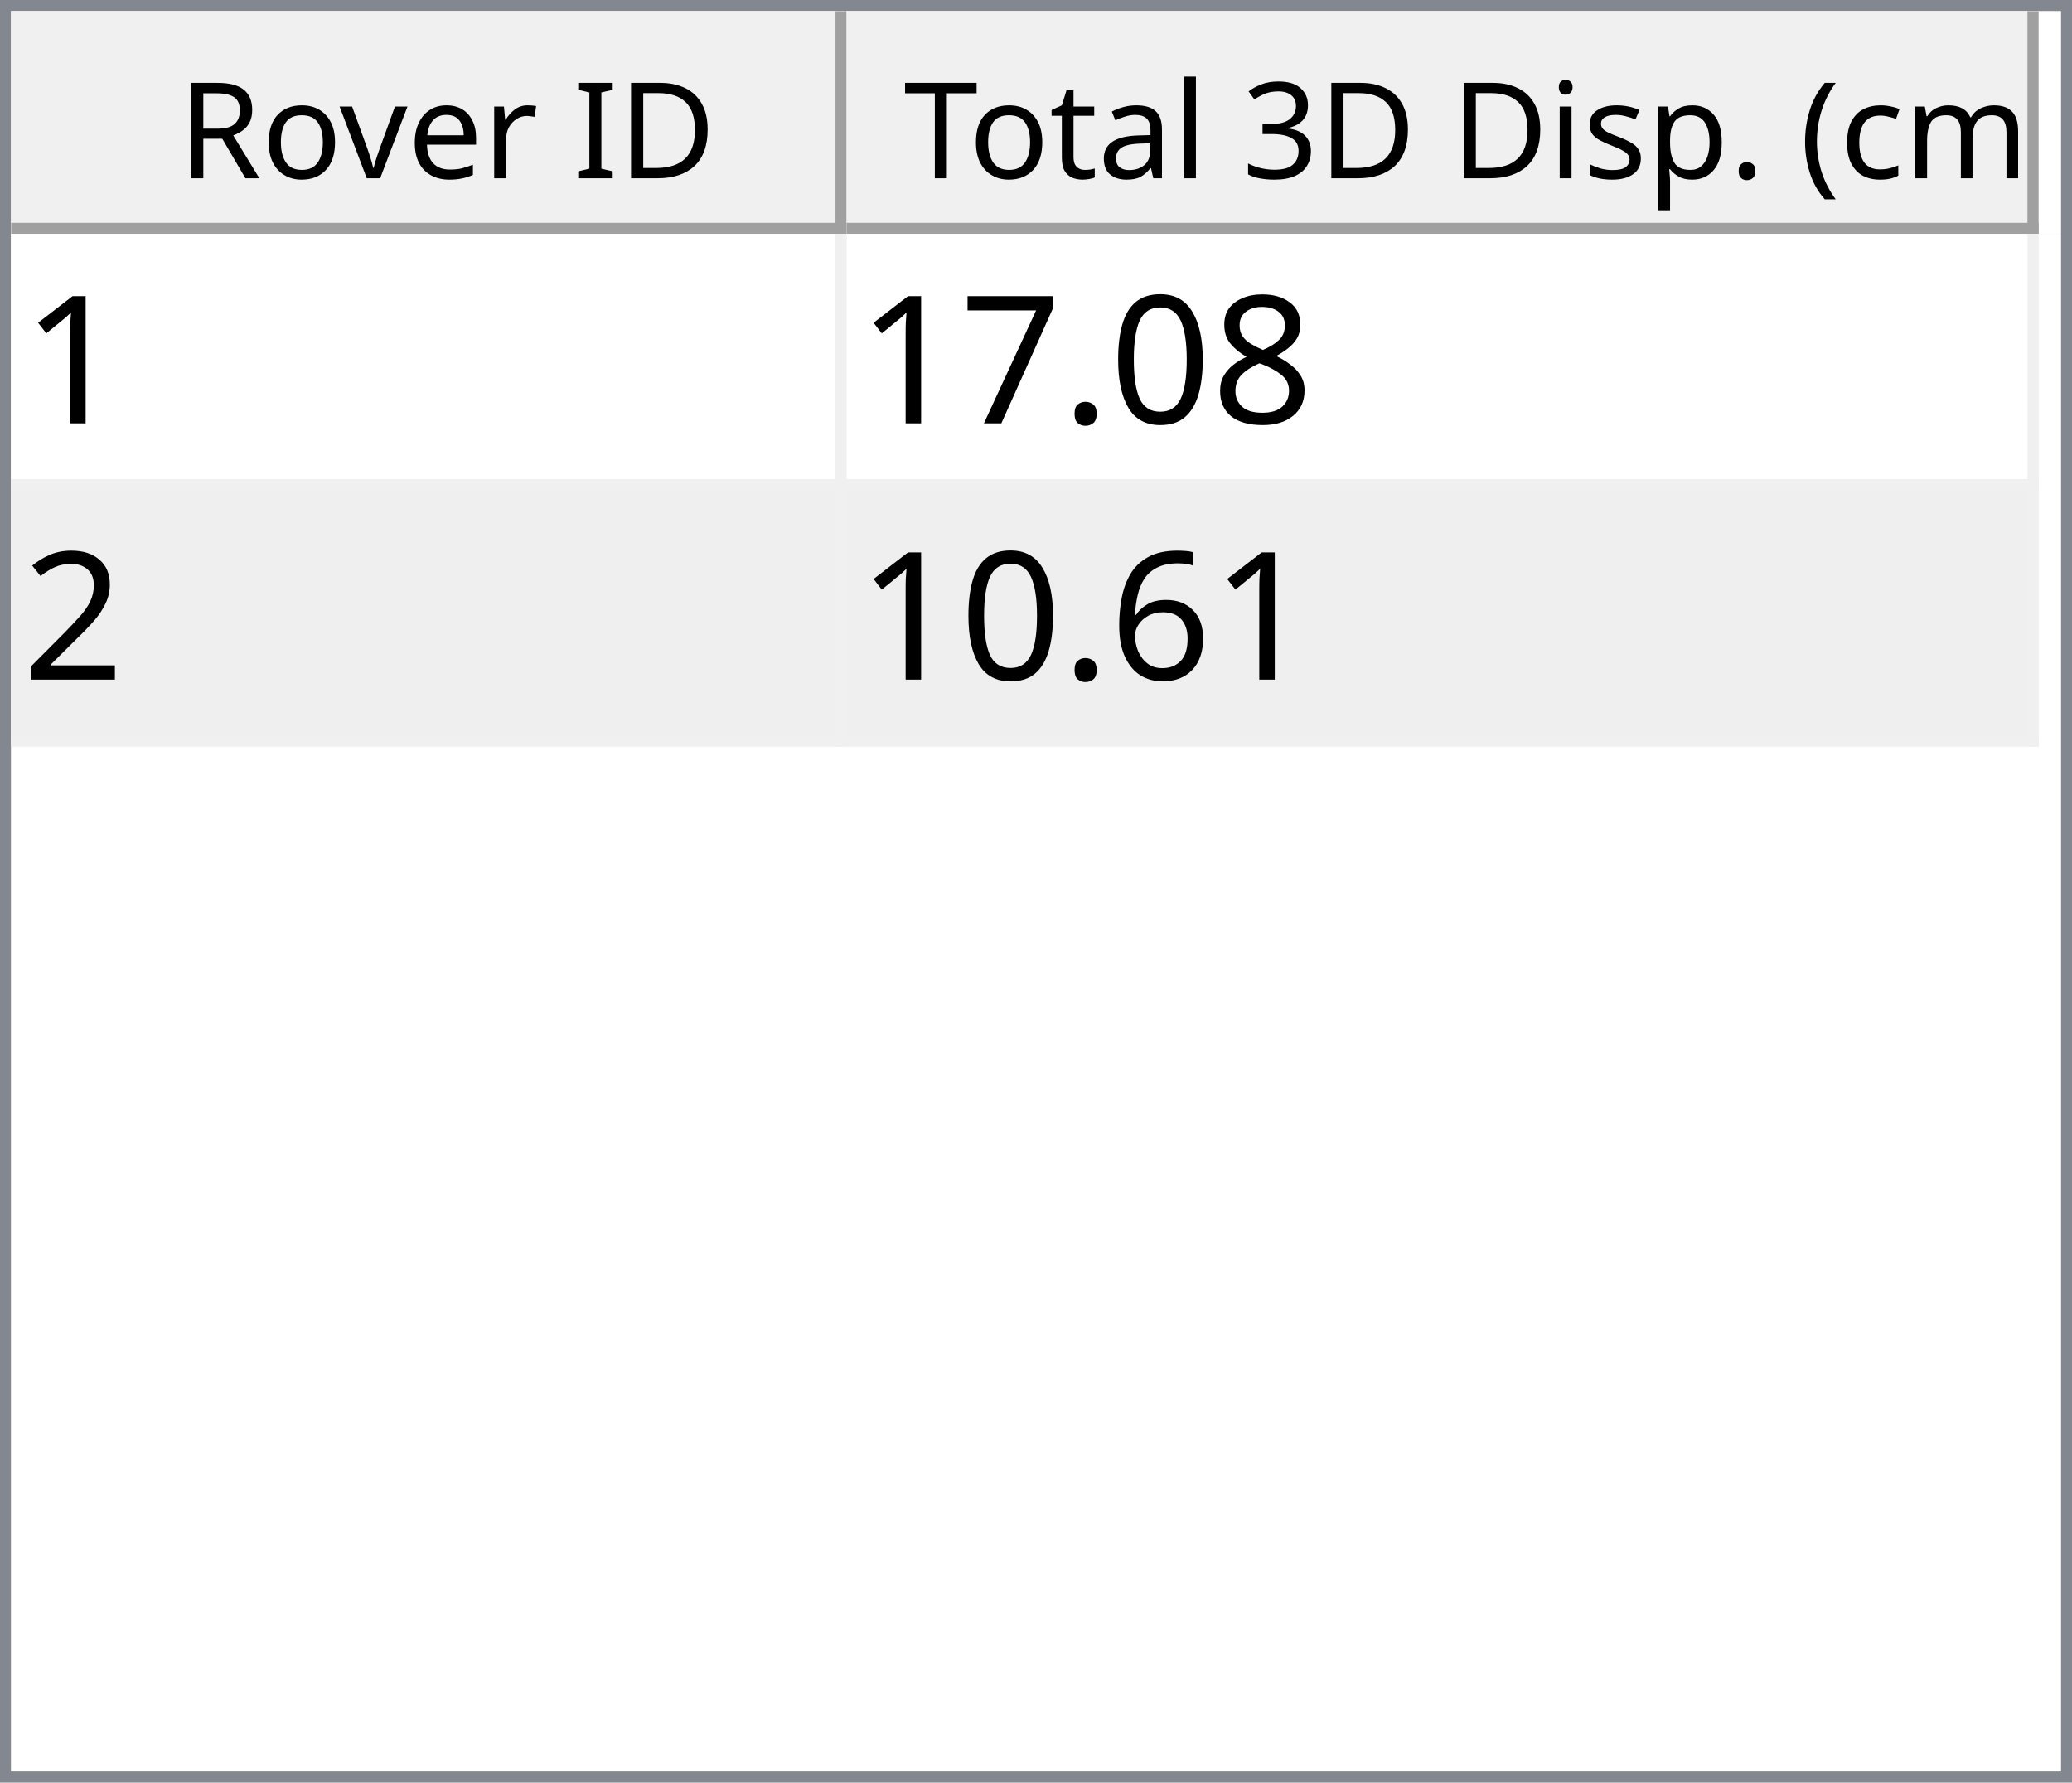
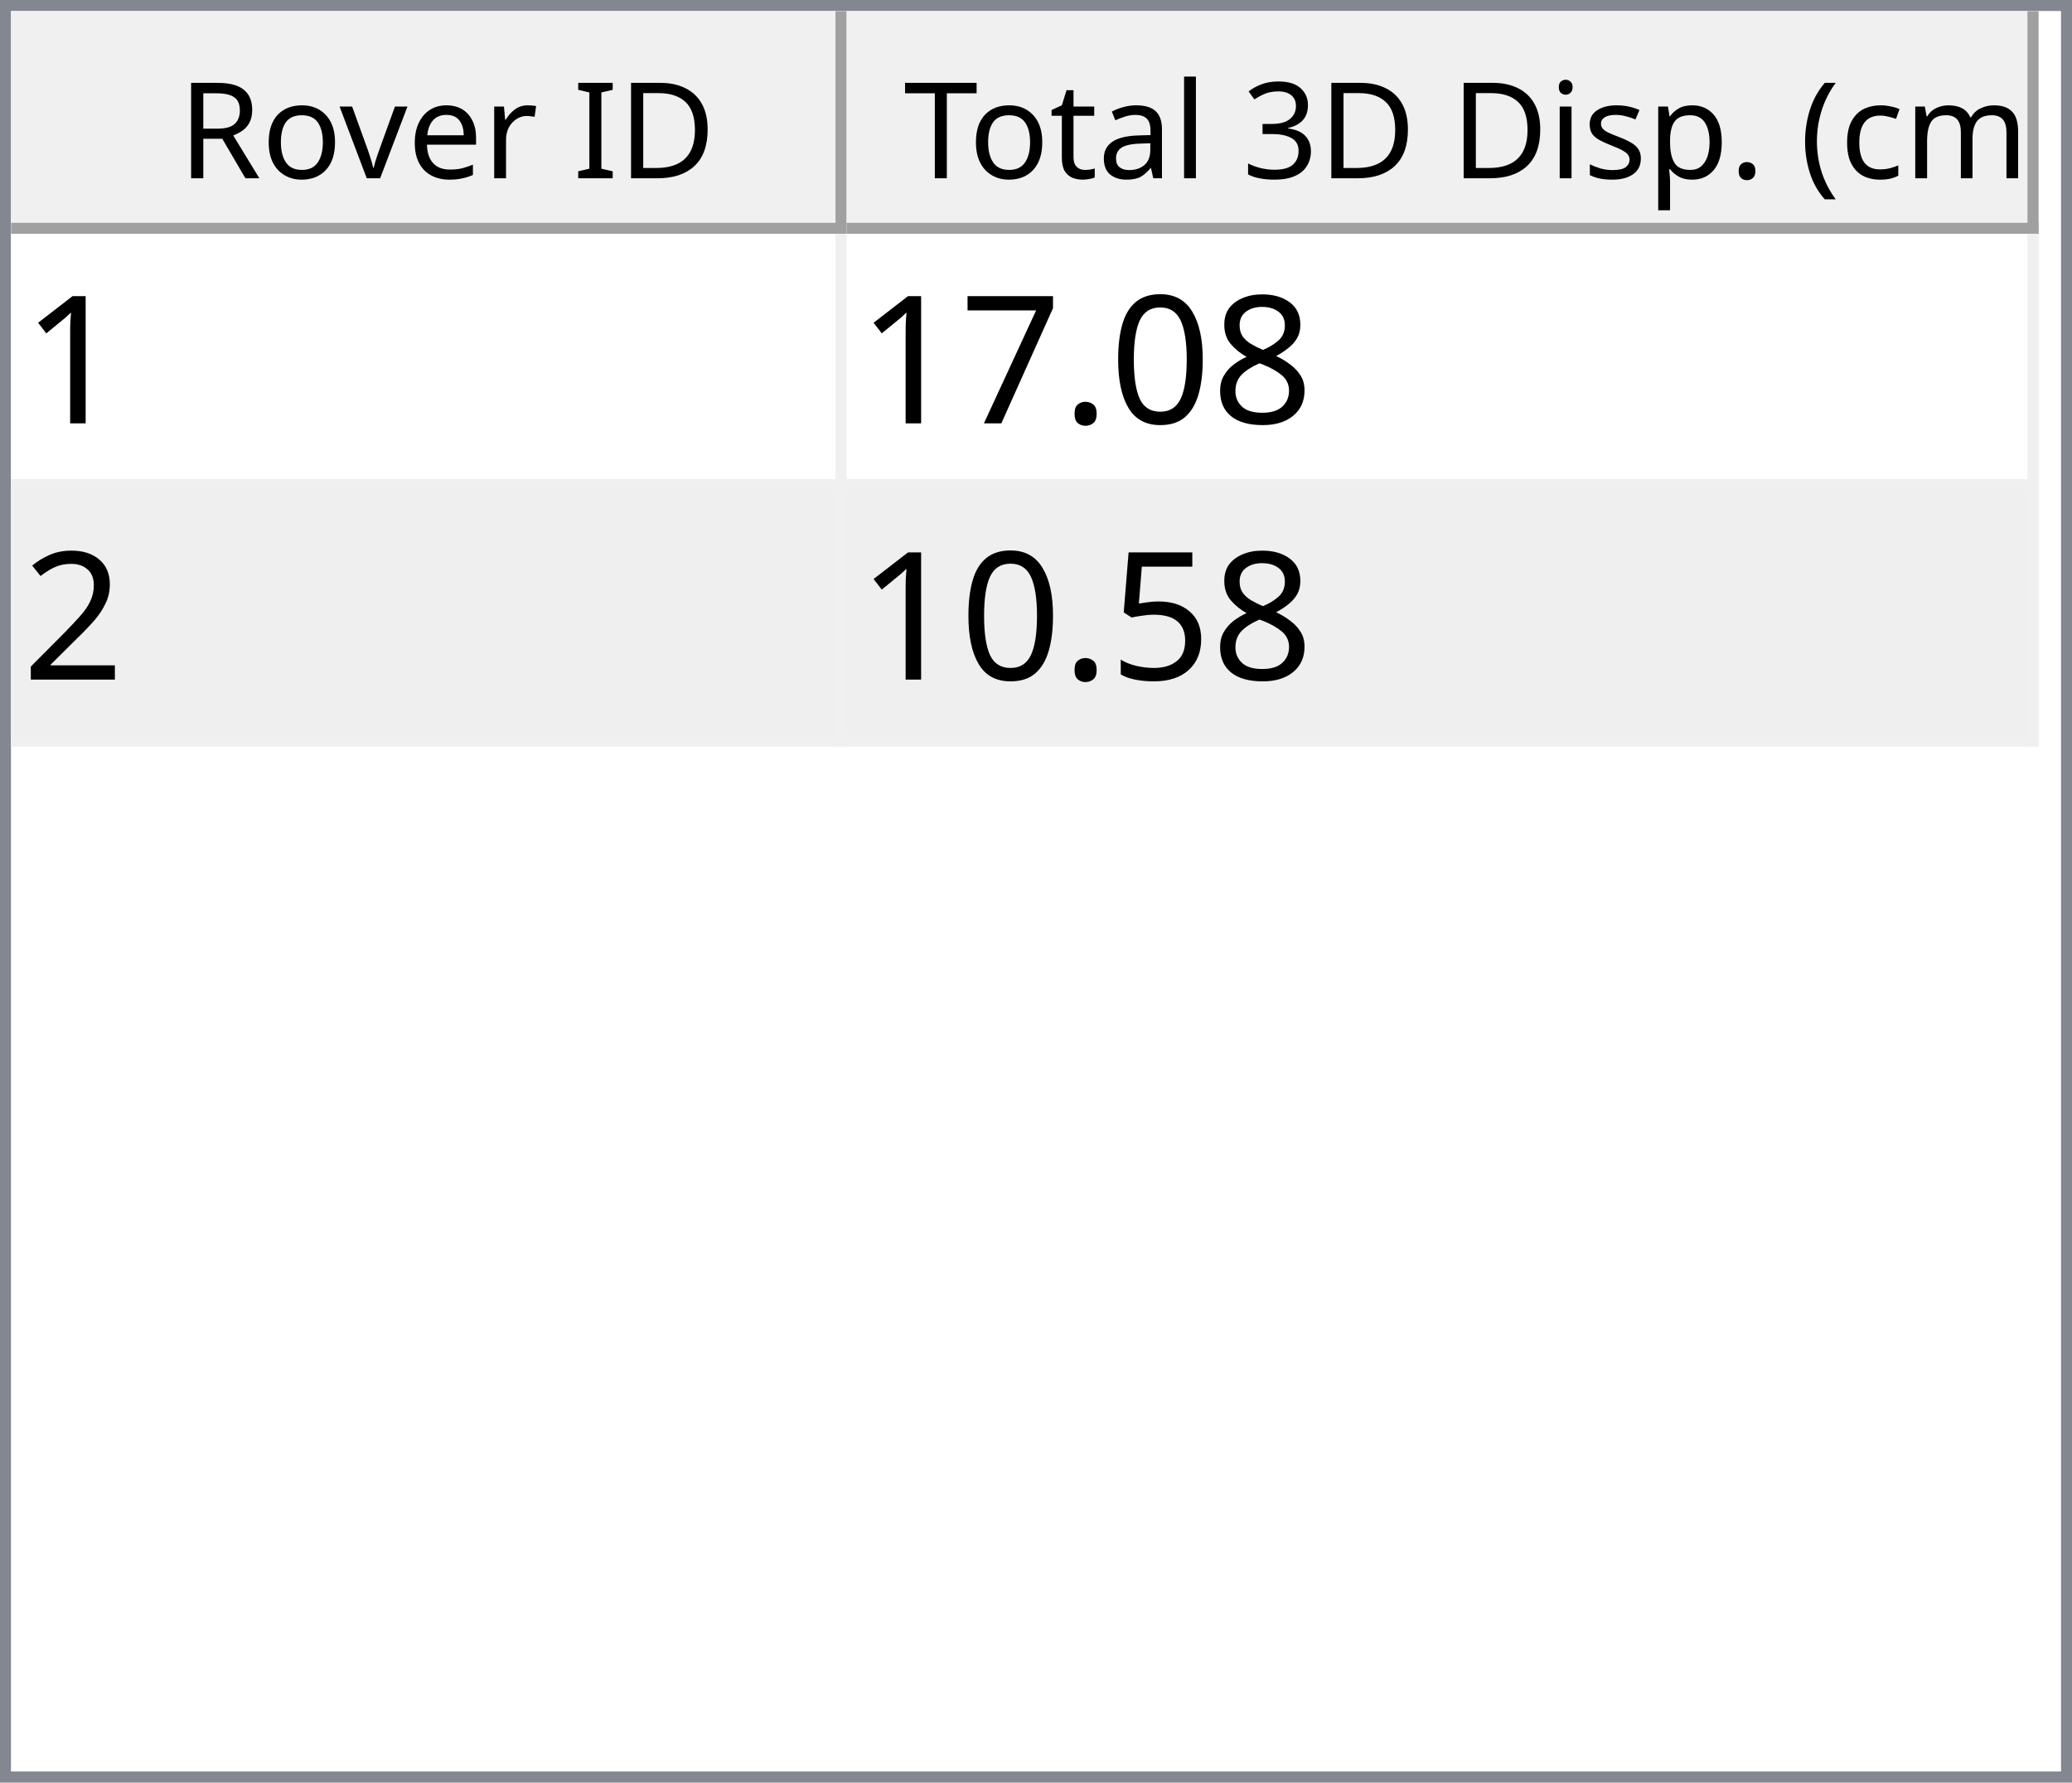
<svg xmlns="http://www.w3.org/2000/svg" style="fill-opacity:1; color-rendering:auto; color-interpolation:auto; text-rendering:auto; stroke:black; stroke-linecap:square; stroke-miterlimit:10; shape-rendering:auto; stroke-opacity:1; fill:black; stroke-dasharray:none; font-weight:normal; stroke-width:1; font-family:'Dialog'; font-style:normal; stroke-linejoin:miter; font-size:12px; stroke-dashoffset:0; image-rendering:auto;" width="186" height="160">
  <defs id="genericDefs" />
  <g>
    <defs id="defs1">
      <clipPath clipPathUnits="userSpaceOnUse" id="clipPath1">
        <path d="M0 0 L186 0 L186 160 L0 160 L0 0 Z" />
      </clipPath>
      <clipPath clipPathUnits="userSpaceOnUse" id="clipPath2">
        <path d="M0 0 L0 160 L186 160 L186 0 Z" />
      </clipPath>
      <clipPath clipPathUnits="userSpaceOnUse" id="clipPath3">
        <path d="M0 0 L0 20 L184 20 L184 0 Z" />
      </clipPath>
      <clipPath clipPathUnits="userSpaceOnUse" id="clipPath4">
        <path d="M0 0 L0 20 L75 20 L75 0 Z" />
      </clipPath>
      <clipPath clipPathUnits="userSpaceOnUse" id="clipPath5">
        <path d="M1 1 L1 19 L74 19 L74 1 Z" />
      </clipPath>
      <clipPath clipPathUnits="userSpaceOnUse" id="clipPath6">
        <path d="M0 0 L0 18 L73 18 L73 0 Z" />
      </clipPath>
      <clipPath clipPathUnits="userSpaceOnUse" id="clipPath7">
        <path d="M-0.5 -0.5 L-0.5 19.5 L74.5 19.5 L74.5 -0.5 Z" />
      </clipPath>
      <clipPath clipPathUnits="userSpaceOnUse" id="clipPath8">
        <path d="M0 0 L0 20 L107 20 L107 0 Z" />
      </clipPath>
      <clipPath clipPathUnits="userSpaceOnUse" id="clipPath9">
        <path d="M1 1 L1 19 L106 19 L106 1 Z" />
      </clipPath>
      <clipPath clipPathUnits="userSpaceOnUse" id="clipPath10">
        <path d="M0 0 L0 18 L105 18 L105 0 Z" />
      </clipPath>
      <clipPath clipPathUnits="userSpaceOnUse" id="clipPath11">
        <path d="M-0.5 -0.5 L-0.5 19.5 L106.5 19.5 L106.5 -0.5 Z" />
      </clipPath>
      <clipPath clipPathUnits="userSpaceOnUse" id="clipPath12">
        <path d="M0 0 L0 138 L184 138 L184 0 Z" />
      </clipPath>
      <clipPath clipPathUnits="userSpaceOnUse" id="clipPath13">
        <path d="M0 0 L0 46 L182 46 L182 0 Z" />
      </clipPath>
      <clipPath clipPathUnits="userSpaceOnUse" id="clipPath14">
        <path d="M-0.5 -0.5 L-0.5 45.5 L181.5 45.5 L181.5 -0.5 Z" />
      </clipPath>
      <clipPath clipPathUnits="userSpaceOnUse" id="clipPath15">
        <path d="M0 0 L0 22 L74 22 L74 0 Z" />
      </clipPath>
      <clipPath clipPathUnits="userSpaceOnUse" id="clipPath16">
        <path d="M0 0 L0 22 L106 22 L106 0 Z" />
      </clipPath>
      <font horiz-adv-x="64.551" id="font1">
        <font-face ascent="107.91" descent="25.098" units-per-em="100" style="font-style:normal; font-family:Segoe UI; font-weight:normal;" />
        <missing-glyph horiz-adv-x="64.551" d="M8.109 0 L8.109 68.266 L56.453 68.266 L56.453 0 L8.109 0 ZM15.328 7.234 L49.219 7.234 L49.219 61.031 L15.328 61.031 L15.328 7.234 Z" />
        <glyph unicode="D" horiz-adv-x="70.117" d="M9.188 0 L9.188 70.016 L28.516 70.016 Q65.531 70.016 65.531 35.891 Q65.531 19.672 55.25 9.836 Q44.969 0 27.734 0 L9.188 0 ZM17.391 62.594 L17.391 7.422 L27.828 7.422 Q41.609 7.422 49.273 14.797 Q56.938 22.172 56.938 35.688 Q56.938 62.594 28.328 62.594 L17.391 62.594 Z" />
        <glyph unicode="I" horiz-adv-x="26.611" d="M17.391 0 L9.188 0 L9.188 70.016 L17.391 70.016 L17.391 0 Z" />
        <glyph unicode=" " horiz-adv-x="27.393" d="" />
        <glyph unicode="r" horiz-adv-x="34.766" d="M34.188 41.891 Q32.078 43.5 28.125 43.5 Q23 43.5 19.555 38.672 Q16.109 33.844 16.109 25.484 L16.109 0 L8.109 0 L8.109 50 L16.109 50 L16.109 39.703 L16.312 39.703 Q18.016 44.969 21.531 47.922 Q25.047 50.875 29.391 50.875 Q32.516 50.875 34.188 50.203 L34.188 41.891 Z" />
        <glyph unicode="e" horiz-adv-x="52.295" d="M48.297 23 L12.984 23 Q13.188 14.656 17.484 10.109 Q21.781 5.562 29.297 5.562 Q37.75 5.562 44.828 11.141 L44.828 3.609 Q38.234 -1.172 27.391 -1.172 Q16.797 -1.172 10.742 5.641 Q4.688 12.453 4.688 24.812 Q4.688 36.469 11.305 43.82 Q17.922 51.172 27.734 51.172 Q37.547 51.172 42.922 44.828 Q48.297 38.484 48.297 27.203 L48.297 23 ZM40.094 29.781 Q40.047 36.719 36.75 40.578 Q33.453 44.438 27.594 44.438 Q21.922 44.438 17.969 40.383 Q14.016 36.328 13.094 29.781 L40.094 29.781 Z" />
        <glyph unicode="v" horiz-adv-x="47.9" d="M47.406 50 L27.484 0 L19.625 0 L0.688 50 L9.469 50 L22.172 13.672 Q23.578 9.672 23.922 6.688 L24.125 6.688 Q24.609 10.453 25.688 13.484 L38.969 50 L47.406 50 Z" />
        <glyph unicode="o" horiz-adv-x="58.594" d="M29 -1.172 Q17.922 -1.172 11.305 5.836 Q4.688 12.844 4.688 24.422 Q4.688 37.016 11.57 44.094 Q18.453 51.172 30.172 51.172 Q41.359 51.172 47.633 44.289 Q53.906 37.406 53.906 25.203 Q53.906 13.234 47.141 6.031 Q40.375 -1.172 29 -1.172 ZM29.594 44.438 Q21.875 44.438 17.383 39.188 Q12.891 33.938 12.891 24.703 Q12.891 15.828 17.43 10.695 Q21.969 5.562 29.594 5.562 Q37.359 5.562 41.531 10.594 Q45.703 15.625 45.703 24.906 Q45.703 34.281 41.531 39.359 Q37.359 44.438 29.594 44.438 Z" />
        <glyph unicode="R" horiz-adv-x="59.814" d="M59.375 0 L49.609 0 L37.891 19.625 Q36.281 22.359 34.766 24.289 Q33.25 26.219 31.664 27.438 Q30.078 28.656 28.25 29.219 Q26.422 29.781 24.125 29.781 L17.391 29.781 L17.391 0 L9.188 0 L9.188 70.016 L30.078 70.016 Q34.672 70.016 38.555 68.867 Q42.438 67.719 45.289 65.375 Q48.141 63.031 49.758 59.547 Q51.375 56.062 51.375 51.375 Q51.375 47.703 50.273 44.656 Q49.172 41.609 47.148 39.211 Q45.125 36.812 42.266 35.133 Q39.406 33.453 35.844 32.516 L35.844 32.328 Q37.594 31.547 38.891 30.547 Q40.188 29.547 41.359 28.18 Q42.531 26.812 43.68 25.078 Q44.828 23.344 46.234 21.047 L59.375 0 ZM17.391 62.594 L17.391 37.203 L28.516 37.203 Q31.594 37.203 34.203 38.133 Q36.812 39.062 38.719 40.797 Q40.625 42.531 41.703 45.047 Q42.781 47.562 42.781 50.688 Q42.781 56.297 39.141 59.445 Q35.5 62.594 28.609 62.594 L17.391 62.594 Z" />
        <glyph unicode=")" horiz-adv-x="30.176" d="M8.297 -15.922 L1.172 -15.922 Q16.406 2.344 16.406 26.812 Q16.406 51.469 1.078 70.016 L8.297 70.016 Q23.531 52.156 23.531 26.703 Q23.531 1.375 8.297 -15.922 Z" />
        <glyph unicode="m" horiz-adv-x="86.133" d="M79.109 0 L71.094 0 L71.094 28.719 Q71.094 37.016 68.531 40.727 Q65.969 44.438 59.906 44.438 Q54.781 44.438 51.195 39.75 Q47.609 35.062 47.609 28.516 L47.609 0 L39.594 0 L39.594 29.688 Q39.594 44.438 28.219 44.438 Q22.953 44.438 19.531 40.016 Q16.109 35.594 16.109 28.516 L16.109 0 L8.109 0 L8.109 50 L16.109 50 L16.109 42.094 L16.312 42.094 Q21.625 51.172 31.844 51.172 Q36.969 51.172 40.773 48.312 Q44.578 45.453 46 40.828 Q51.562 51.172 62.594 51.172 Q79.109 51.172 79.109 30.812 L79.109 0 Z" />
        <glyph unicode="c" horiz-adv-x="46.191" d="M42.188 2.297 Q36.422 -1.172 28.516 -1.172 Q17.828 -1.172 11.258 5.789 Q4.688 12.75 4.688 23.828 Q4.688 36.188 11.766 43.68 Q18.844 51.172 30.672 51.172 Q37.25 51.172 42.281 48.734 L42.281 40.531 Q36.719 44.438 30.375 44.438 Q22.703 44.438 17.797 38.945 Q12.891 33.453 12.891 24.516 Q12.891 15.719 17.508 10.641 Q22.125 5.562 29.891 5.562 Q36.422 5.562 42.188 9.906 L42.188 2.297 Z" />
        <glyph unicode="(" horiz-adv-x="30.176" d="M29.109 -15.922 L21.969 -15.922 Q6.844 1.375 6.844 26.703 Q6.844 52.156 21.969 70.016 L29.203 70.016 Q13.875 51.469 13.875 26.812 Q13.875 2.344 29.109 -15.922 Z" />
        <glyph unicode="." horiz-adv-x="21.68" d="M10.891 -1.078 Q8.641 -1.078 7.055 0.539 Q5.469 2.156 5.469 4.391 Q5.469 6.641 7.055 8.273 Q8.641 9.906 10.891 9.906 Q13.188 9.906 14.797 8.273 Q16.406 6.641 16.406 4.391 Q16.406 2.156 14.797 0.539 Q13.188 -1.078 10.891 -1.078 Z" />
        <glyph unicode="p" horiz-adv-x="58.789" d="M16.312 7.234 L16.109 7.234 L16.109 -23 L8.109 -23 L8.109 50 L16.109 50 L16.109 41.219 L16.312 41.219 Q22.219 51.172 33.594 51.172 Q43.266 51.172 48.688 44.461 Q54.109 37.75 54.109 26.469 Q54.109 13.922 48 6.375 Q41.891 -1.172 31.297 -1.172 Q21.578 -1.172 16.312 7.234 ZM16.109 27.391 L16.109 20.406 Q16.109 14.203 20.141 9.883 Q24.172 5.562 30.375 5.562 Q37.641 5.562 41.773 11.133 Q45.906 16.703 45.906 26.609 Q45.906 34.969 42.047 39.703 Q38.188 44.438 31.594 44.438 Q24.609 44.438 20.359 39.578 Q16.109 34.719 16.109 27.391 Z" />
        <glyph unicode="s" horiz-adv-x="42.432" d="M5.078 1.812 L5.078 10.406 Q11.625 5.562 19.484 5.562 Q30.031 5.562 30.031 12.594 Q30.031 14.594 29.125 15.992 Q28.219 17.391 26.68 18.461 Q25.141 19.531 23.07 20.383 Q21 21.234 18.609 22.172 Q15.281 23.484 12.766 24.828 Q10.25 26.172 8.57 27.859 Q6.891 29.547 6.031 31.695 Q5.172 33.844 5.172 36.719 Q5.172 40.234 6.789 42.945 Q8.406 45.656 11.086 47.484 Q13.766 49.312 17.211 50.242 Q20.656 51.172 24.312 51.172 Q30.812 51.172 35.938 48.922 L35.938 40.828 Q30.422 44.438 23.25 44.438 Q21 44.438 19.195 43.922 Q17.391 43.406 16.094 42.477 Q14.797 41.547 14.086 40.258 Q13.375 38.969 13.375 37.406 Q13.375 35.453 14.086 34.133 Q14.797 32.812 16.164 31.789 Q17.531 30.766 19.484 29.938 Q21.438 29.109 23.922 28.125 Q27.25 26.859 29.883 25.516 Q32.516 24.172 34.375 22.484 Q36.234 20.797 37.234 18.602 Q38.234 16.406 38.234 13.375 Q38.234 9.672 36.602 6.938 Q34.969 4.203 32.234 2.398 Q29.5 0.594 25.93 -0.289 Q22.359 -1.172 18.453 -1.172 Q10.75 -1.172 5.078 1.812 Z" />
        <glyph unicode="i" horiz-adv-x="24.219" d="M12.203 62.703 Q10.062 62.703 8.547 64.164 Q7.031 65.625 7.031 67.875 Q7.031 70.125 8.547 71.609 Q10.062 73.094 12.203 73.094 Q14.406 73.094 15.945 71.609 Q17.484 70.125 17.484 67.875 Q17.484 65.719 15.945 64.211 Q14.406 62.703 12.203 62.703 ZM16.109 0 L8.109 0 L8.109 50 L16.109 50 L16.109 0 Z" />
        <glyph unicode="3" horiz-adv-x="53.906" d="M46.531 19.828 Q46.531 15.094 44.75 11.211 Q42.969 7.328 39.719 4.57 Q36.469 1.812 31.93 0.297 Q27.391 -1.219 21.922 -1.219 Q11.922 -1.219 6 2.594 L6 11.188 Q13.094 5.609 22.219 5.609 Q25.875 5.609 28.828 6.539 Q31.781 7.469 33.906 9.227 Q36.031 10.984 37.18 13.477 Q38.328 15.969 38.328 19.094 Q38.328 32.812 18.797 32.812 L12.984 32.812 L12.984 39.594 L18.5 39.594 Q35.797 39.594 35.797 52.484 Q35.797 64.406 22.609 64.406 Q15.188 64.406 8.688 59.422 L8.688 67.188 Q15.375 71.188 24.609 71.188 Q29 71.188 32.57 69.969 Q36.141 68.75 38.68 66.555 Q41.219 64.359 42.609 61.281 Q44 58.203 44 54.5 Q44 40.672 30.031 36.719 L30.031 36.531 Q33.594 36.141 36.625 34.797 Q39.656 33.453 41.852 31.305 Q44.047 29.156 45.289 26.25 Q46.531 23.344 46.531 19.828 Z" />
        <glyph unicode="l" horiz-adv-x="24.219" d="M16.109 0 L8.109 0 L8.109 74.031 L16.109 74.031 L16.109 0 Z" />
        <glyph unicode="a" horiz-adv-x="50.879" d="M43.891 0 L35.891 0 L35.891 7.812 L35.688 7.812 Q30.469 -1.172 20.312 -1.172 Q12.844 -1.172 8.617 2.781 Q4.391 6.734 4.391 13.281 Q4.391 27.297 20.906 29.594 L35.891 31.688 Q35.891 44.438 25.594 44.438 Q16.547 44.438 9.281 38.281 L9.281 46.484 Q16.656 51.172 26.266 51.172 Q43.891 51.172 43.891 32.516 L43.891 0 ZM35.891 25.297 L23.828 23.641 Q18.266 22.859 15.43 20.875 Q12.594 18.891 12.594 13.875 Q12.594 10.203 15.211 7.883 Q17.828 5.562 22.172 5.562 Q28.125 5.562 32.008 9.742 Q35.891 13.922 35.891 20.312 L35.891 25.297 Z" />
        <glyph unicode="t" horiz-adv-x="33.887" d="M31.297 0.484 Q28.469 -1.078 23.828 -1.078 Q10.688 -1.078 10.688 13.578 L10.688 43.172 L2.094 43.172 L2.094 50 L10.688 50 L10.688 62.203 L18.703 64.797 L18.703 50 L31.297 50 L31.297 43.172 L18.703 43.172 L18.703 14.984 Q18.703 9.969 20.414 7.82 Q22.125 5.672 26.078 5.672 Q29.109 5.672 31.297 7.328 L31.297 0.484 Z" />
        <glyph unicode="T" horiz-adv-x="52.393" d="M50.594 62.594 L30.375 62.594 L30.375 0 L22.172 0 L22.172 62.594 L2 62.594 L2 70.016 L50.594 70.016 L50.594 62.594 Z" />
      </font>
      <font horiz-adv-x="75.0" id="font2">
        <font-face ascent="100.537" descent="21.973" units-per-em="100" style="font-style:normal; font-family:sans-serif; font-weight:normal;" />
        <missing-glyph horiz-adv-x="75.0" d="M12.5 0 L12.5 62.5 L62.5 62.5 L62.5 0 L12.5 0 ZM14.062 1.562 L60.938 1.562 L60.938 60.938 L14.062 60.938 L14.062 1.562 Z" />
        <glyph unicode="1" horiz-adv-x="55.615" d="M37.25 0 L28.469 0 L28.469 56 Q25.297 52.984 20.141 49.953 Q14.984 46.922 10.891 45.406 L10.891 53.906 Q18.266 57.375 23.781 62.305 Q29.297 67.234 31.594 71.875 L37.25 71.875 L37.25 0 Z" />
        <glyph unicode="8" horiz-adv-x="55.615" d="M17.672 38.812 Q12.203 40.828 9.57 44.539 Q6.938 48.25 6.938 53.422 Q6.938 61.234 12.555 66.555 Q18.172 71.875 27.484 71.875 Q36.859 71.875 42.578 66.43 Q48.297 60.984 48.297 53.172 Q48.297 48.188 45.68 44.508 Q43.062 40.828 37.75 38.812 Q44.344 36.672 47.781 31.883 Q51.219 27.094 51.219 20.453 Q51.219 11.281 44.727 5.031 Q38.234 -1.219 27.641 -1.219 Q17.047 -1.219 10.547 5.055 Q4.047 11.328 4.047 20.703 Q4.047 27.688 7.594 32.398 Q11.141 37.109 17.672 38.812 ZM15.922 53.719 Q15.922 48.641 19.195 45.414 Q22.469 42.188 27.688 42.188 Q32.766 42.188 36.016 45.383 Q39.266 48.578 39.266 53.219 Q39.266 58.062 35.914 61.359 Q32.562 64.656 27.594 64.656 Q22.562 64.656 19.242 61.43 Q15.922 58.203 15.922 53.719 ZM13.094 20.656 Q13.094 16.891 14.875 13.375 Q16.656 9.859 20.172 7.93 Q23.688 6 27.734 6 Q34.031 6 38.133 10.055 Q42.234 14.109 42.234 20.359 Q42.234 26.703 38.016 30.859 Q33.797 35.016 27.438 35.016 Q21.234 35.016 17.164 30.914 Q13.094 26.812 13.094 20.656 Z" />
        <glyph unicode="0" horiz-adv-x="55.615" d="M4.156 35.297 Q4.156 48 6.766 55.742 Q9.375 63.484 14.523 67.68 Q19.672 71.875 27.484 71.875 Q33.25 71.875 37.594 69.555 Q41.938 67.234 44.773 62.867 Q47.609 58.5 49.219 52.227 Q50.828 45.953 50.828 35.297 Q50.828 22.703 48.242 14.969 Q45.656 7.234 40.508 3.008 Q35.359 -1.219 27.484 -1.219 Q17.141 -1.219 11.234 6.203 Q4.156 15.141 4.156 35.297 ZM13.188 35.297 Q13.188 17.672 17.312 11.836 Q21.438 6 27.484 6 Q33.547 6 37.672 11.859 Q41.797 17.719 41.797 35.297 Q41.797 52.984 37.672 58.789 Q33.547 64.594 27.391 64.594 Q21.344 64.594 17.719 59.469 Q13.188 52.938 13.188 35.297 Z" />
        <glyph unicode="." horiz-adv-x="27.783" d="M9.078 0 L9.078 10.016 L19.094 10.016 L19.094 0 L9.078 0 Z" />
        <glyph unicode="7" horiz-adv-x="55.615" d="M4.734 62.203 L4.734 70.656 L51.078 70.656 L51.078 63.812 Q44.234 56.547 37.523 44.484 Q30.812 32.422 27.156 19.672 Q24.516 10.688 23.781 0 L14.75 0 Q14.891 8.453 18.062 20.414 Q21.234 32.375 27.172 43.484 Q33.109 54.594 39.797 62.203 L4.734 62.203 Z" />
        <glyph unicode="2" horiz-adv-x="55.615" d="M50.344 8.453 L50.344 0 L3.031 0 Q2.938 3.172 4.047 6.109 Q5.859 10.938 9.836 15.625 Q13.812 20.312 21.344 26.469 Q33.016 36.031 37.117 41.625 Q41.219 47.219 41.219 52.203 Q41.219 57.422 37.477 61.008 Q33.734 64.594 27.734 64.594 Q21.391 64.594 17.578 60.789 Q13.766 56.984 13.719 50.25 L4.688 51.172 Q5.609 61.281 11.664 66.578 Q17.719 71.875 27.938 71.875 Q38.234 71.875 44.242 66.164 Q50.25 60.453 50.25 52 Q50.25 47.703 48.492 43.555 Q46.734 39.406 42.656 34.812 Q38.578 30.219 29.109 22.219 Q21.188 15.578 18.945 13.211 Q16.703 10.844 15.234 8.453 L50.344 8.453 Z" />
-         <glyph unicode="6" horiz-adv-x="55.615" d="M49.75 54.047 L41.016 53.375 Q39.844 58.547 37.703 60.891 Q34.125 64.656 28.906 64.656 Q24.703 64.656 21.531 62.312 Q17.391 59.281 14.992 53.469 Q12.594 47.656 12.5 36.922 Q15.672 41.75 20.266 44.094 Q24.859 46.438 29.891 46.438 Q38.672 46.438 44.852 39.969 Q51.031 33.5 51.031 23.25 Q51.031 16.5 48.125 10.719 Q45.219 4.938 40.141 1.859 Q35.062 -1.219 28.609 -1.219 Q17.625 -1.219 10.695 6.859 Q3.766 14.938 3.766 33.5 Q3.766 54.25 11.422 63.672 Q18.109 71.875 29.438 71.875 Q37.891 71.875 43.289 67.141 Q48.688 62.406 49.75 54.047 ZM13.875 23.188 Q13.875 18.656 15.797 14.508 Q17.719 10.359 21.188 8.18 Q24.656 6 28.469 6 Q34.031 6 38.039 10.492 Q42.047 14.984 42.047 22.703 Q42.047 30.125 38.086 34.398 Q34.125 38.672 28.125 38.672 Q22.172 38.672 18.023 34.398 Q13.875 30.125 13.875 23.188 Z" />
+         <glyph unicode="5" horiz-adv-x="55.615" d="M4.156 18.75 L13.375 19.531 Q14.406 12.797 18.141 9.398 Q21.875 6 27.156 6 Q33.5 6 37.891 10.789 Q42.281 15.578 42.281 23.484 Q42.281 31 38.062 35.352 Q33.844 39.703 27 39.703 Q22.75 39.703 19.336 37.773 Q15.922 35.844 13.969 32.766 L5.719 33.844 L12.641 70.609 L48.25 70.609 L48.25 62.203 L19.672 62.203 L15.828 42.969 Q22.266 47.469 29.344 47.469 Q38.719 47.469 45.164 40.969 Q51.609 34.469 51.609 24.266 Q51.609 14.547 45.953 7.469 Q39.062 -1.219 27.156 -1.219 Q17.391 -1.219 11.211 4.25 Q5.031 9.719 4.156 18.75 Z" />
      </font>
    </defs>
    <g style="fill:white; stroke:white;">
      <rect x="0" y="0" width="186" style="clip-path:url(#clipPath1); stroke:none;" height="160" />
    </g>
    <g style="fill:white; text-rendering:optimizeSpeed; color-rendering:optimizeSpeed; image-rendering:optimizeSpeed; shape-rendering:crispEdges; stroke:white; color-interpolation:sRGB;">
      <rect x="0" width="186" height="160" y="0" style="stroke:none;" />
      <path style="stroke:none;" d="M0 160 L186 160 L186 0 L0 0 Z" />
    </g>
    <g style="fill:rgb(240,240,240); font-family:'Segoe UI'; stroke:rgb(240,240,240);">
      <rect x="0" y="0" width="186" style="clip-path:url(#clipPath2); stroke:none;" height="160" />
    </g>
    <g style="fill:rgb(130,135,144); font-family:'Segoe UI'; stroke:rgb(130,135,144);">
      <path d="M0 0 L186 0 L186 160 L0 160 L0 0 ZM1 1 L185 1 L185 159 L1 159 L1 1 Z" style="fill-rule:evenodd; clip-path:url(#clipPath2); stroke:none;" />
    </g>
    <g style="fill:white; font-family:'Segoe UI'; stroke:white;" transform="translate(1,1)">
      <rect x="0" y="0" width="184" style="clip-path:url(#clipPath3); stroke:none;" height="20" />
    </g>
    <g style="fill:rgb(240,240,240); font-family:'Segoe UI'; stroke:rgb(240,240,240);" transform="translate(1,1)">
      <rect x="0" y="0" width="75" style="clip-path:url(#clipPath4); stroke:none;" height="20" />
    </g>
    <g style="font-family:'Segoe UI';" transform="translate(2,2)">
      <text x="14" xml:space="preserve" y="14" style="clip-path:url(#clipPath6); stroke:none;">Rover ID</text>
    </g>
    <g style="fill:rgb(160,160,160); font-family:'Segoe UI'; stroke:rgb(160,160,160); stroke-linejoin:bevel;" transform="translate(1.5,1.5)">
      <line x1="74" x2="74" y1="0" style="fill:none; clip-path:url(#clipPath7);" y2="19" />
    </g>
    <g style="fill:rgb(160,160,160); font-family:'Segoe UI'; stroke:rgb(160,160,160); stroke-linejoin:bevel;" transform="matrix(1,0,0,1,1,1) translate(0.5,0.5)">
      <line x1="0" x2="74" y1="19" style="fill:none; clip-path:url(#clipPath7);" y2="19" />
    </g>
    <g style="fill:rgb(240,240,240); font-family:'Segoe UI'; stroke:rgb(240,240,240);" transform="translate(76,1)">
      <rect x="0" y="0" width="107" style="clip-path:url(#clipPath8); stroke:none;" height="20" />
    </g>
    <g style="font-family:'Segoe UI';" transform="translate(77,2)">
      <text x="1" xml:space="preserve" y="14" style="clip-path:url(#clipPath10); stroke:none;"> Total 3D Disp. (cm)</text>
    </g>
    <g style="fill:rgb(160,160,160); font-family:'Segoe UI'; stroke:rgb(160,160,160); stroke-linejoin:bevel;" transform="translate(76.5,1.5)">
      <line x1="106" x2="106" y1="0" style="fill:none; clip-path:url(#clipPath11);" y2="19" />
    </g>
    <g style="fill:rgb(160,160,160); font-family:'Segoe UI'; stroke:rgb(160,160,160); stroke-linejoin:bevel;" transform="matrix(1,0,0,1,76,1) translate(0.5,0.5)">
      <line x1="0" x2="106" y1="19" style="fill:none; clip-path:url(#clipPath11);" y2="19" />
    </g>
    <g style="fill:white; font-family:'Segoe UI'; stroke:white;" transform="translate(1,21)">
      <rect x="0" y="0" width="184" style="clip-path:url(#clipPath12); stroke:none;" height="138" />
    </g>
    <g style="fill:rgb(240,240,240); font-size:16px; font-family:sans-serif; stroke:rgb(240,240,240);" transform="translate(1,21)">
      <rect x="0" y="0" width="182" style="clip-path:url(#clipPath13); stroke:none;" height="46" />
      <line transform="translate(0.5,0.5)" x1="0" x2="181" y1="22" style="clip-path:url(#clipPath14); fill:none; stroke-linejoin:bevel;" y2="22" />
    </g>
    <g transform="matrix(1,0,0,1,1,21) translate(0.5,0.5)" style="fill:rgb(240,240,240); font-size:16px; font-family:sans-serif; stroke:rgb(240,240,240); stroke-linejoin:bevel;">
      <line x1="0" x2="181" y1="45" style="fill:none; clip-path:url(#clipPath14);" y2="45" />
    </g>
    <g transform="matrix(1,0,0,1,1,21) translate(0.5,0.5)" style="fill:rgb(240,240,240); font-size:16px; font-family:sans-serif; stroke:rgb(240,240,240); stroke-linejoin:bevel;">
      <line x1="74" x2="74" y1="0" style="fill:none; clip-path:url(#clipPath14);" y2="45" />
    </g>
    <g transform="matrix(1,0,0,1,1,21) translate(0.5,0.5)" style="fill:rgb(240,240,240); font-size:16px; font-family:sans-serif; stroke:rgb(240,240,240); stroke-linejoin:bevel;">
      <line x1="181" x2="181" y1="0" style="fill:none; clip-path:url(#clipPath14);" y2="45" />
    </g>
    <g style="fill:white; font-size:16px; font-family:sans-serif; stroke:white;" transform="matrix(1,0,0,1,1,21)">
      <rect x="0" y="0" width="74" style="clip-path:url(#clipPath15); stroke:none;" height="22" />
      <text x="1" y="17" style="fill:black; clip-path:url(#clipPath15); stroke:none;" xml:space="preserve">1</text>
    </g>
    <g style="fill:white; font-size:16px; font-family:sans-serif; stroke:white;" transform="matrix(1,0,0,1,1,21) translate(75,0)">
      <rect x="0" y="0" width="106" style="clip-path:url(#clipPath16); stroke:none;" height="22" />
      <text x="1" y="17" style="fill:black; clip-path:url(#clipPath16); stroke:none;" xml:space="preserve">17.08</text>
    </g>
    <g style="fill:rgb(239,239,239); font-size:16px; font-family:sans-serif; stroke:rgb(239,239,239);" transform="matrix(1,0,0,1,1,21) translate(0,23)">
      <rect x="0" y="0" width="74" style="clip-path:url(#clipPath15); stroke:none;" height="22" />
      <text x="1" y="17" style="fill:black; clip-path:url(#clipPath15); stroke:none;" xml:space="preserve">2</text>
    </g>
    <g style="fill:rgb(239,239,239); font-size:16px; font-family:sans-serif; stroke:rgb(239,239,239);" transform="matrix(1,0,0,1,1,21) translate(75,23)">
      <rect x="0" y="0" width="106" style="clip-path:url(#clipPath16); stroke:none;" height="22" />
-       <text x="1" y="17" style="fill:black; clip-path:url(#clipPath16); stroke:none;" xml:space="preserve">10.61</text>
+       <text x="1" y="17" style="fill:black; clip-path:url(#clipPath16); stroke:none;" xml:space="preserve">10.58</text>
    </g>
  </g>
</svg>
